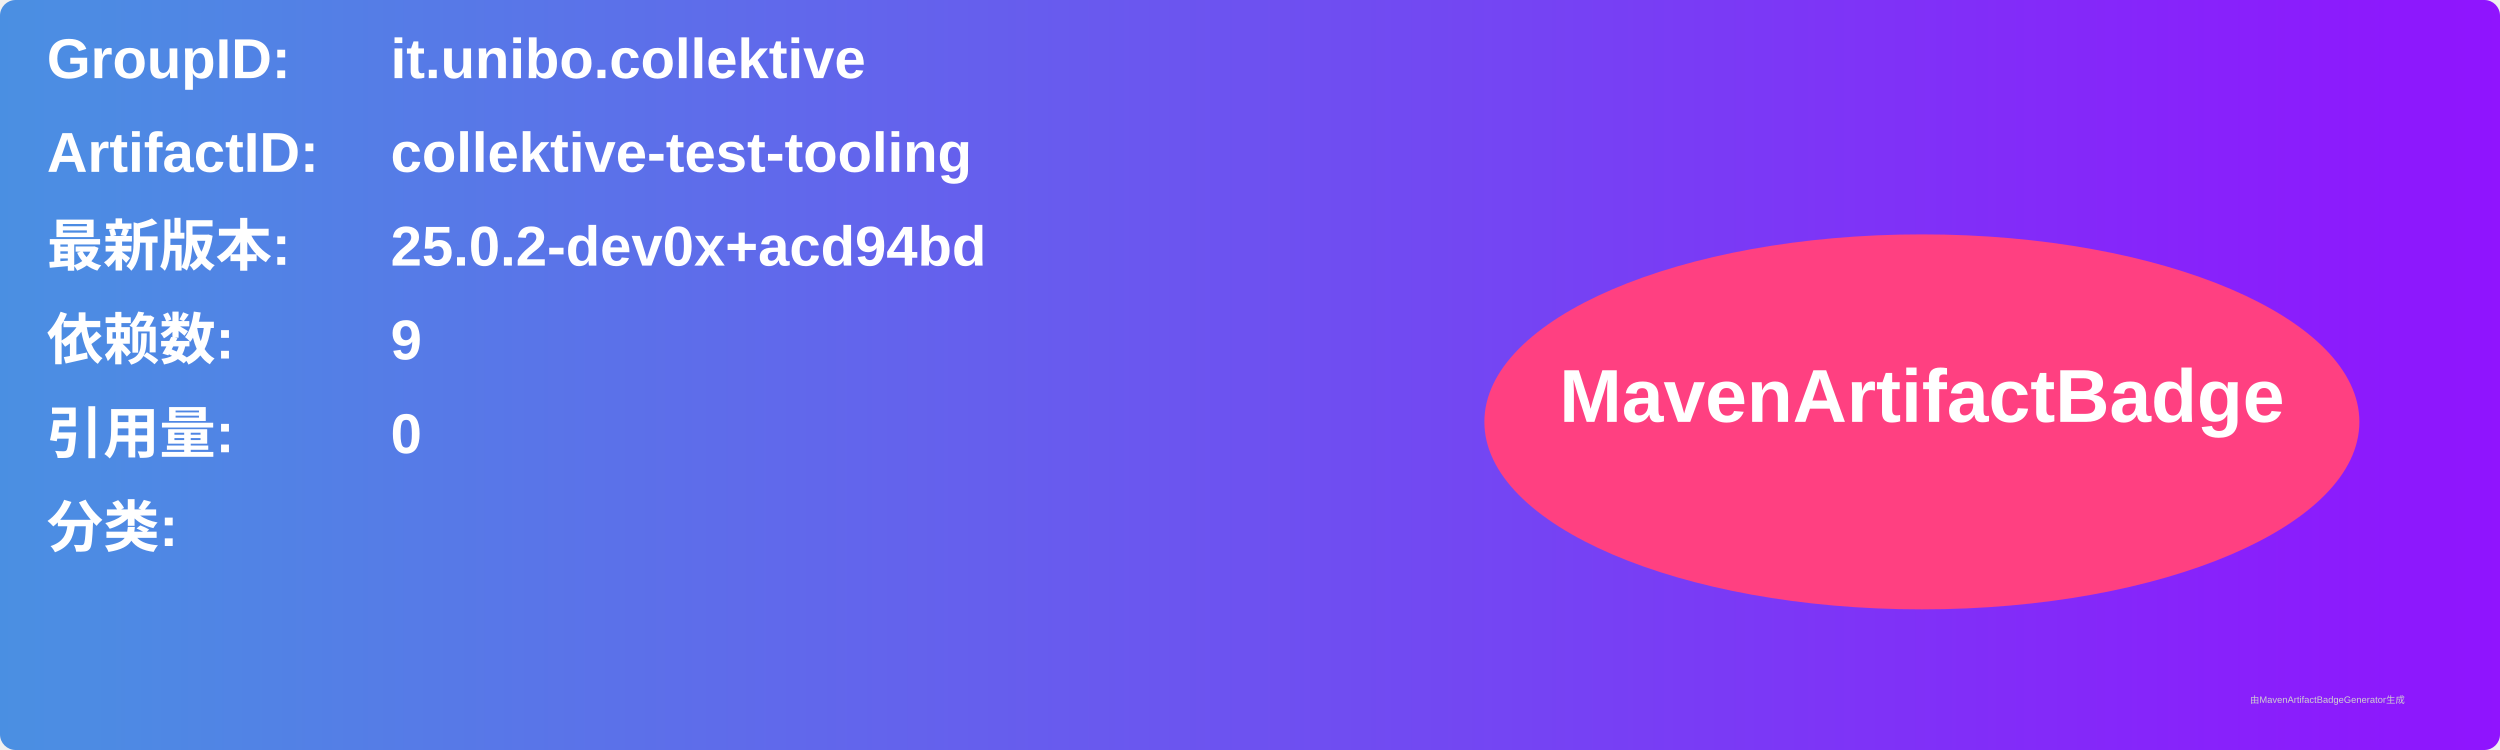
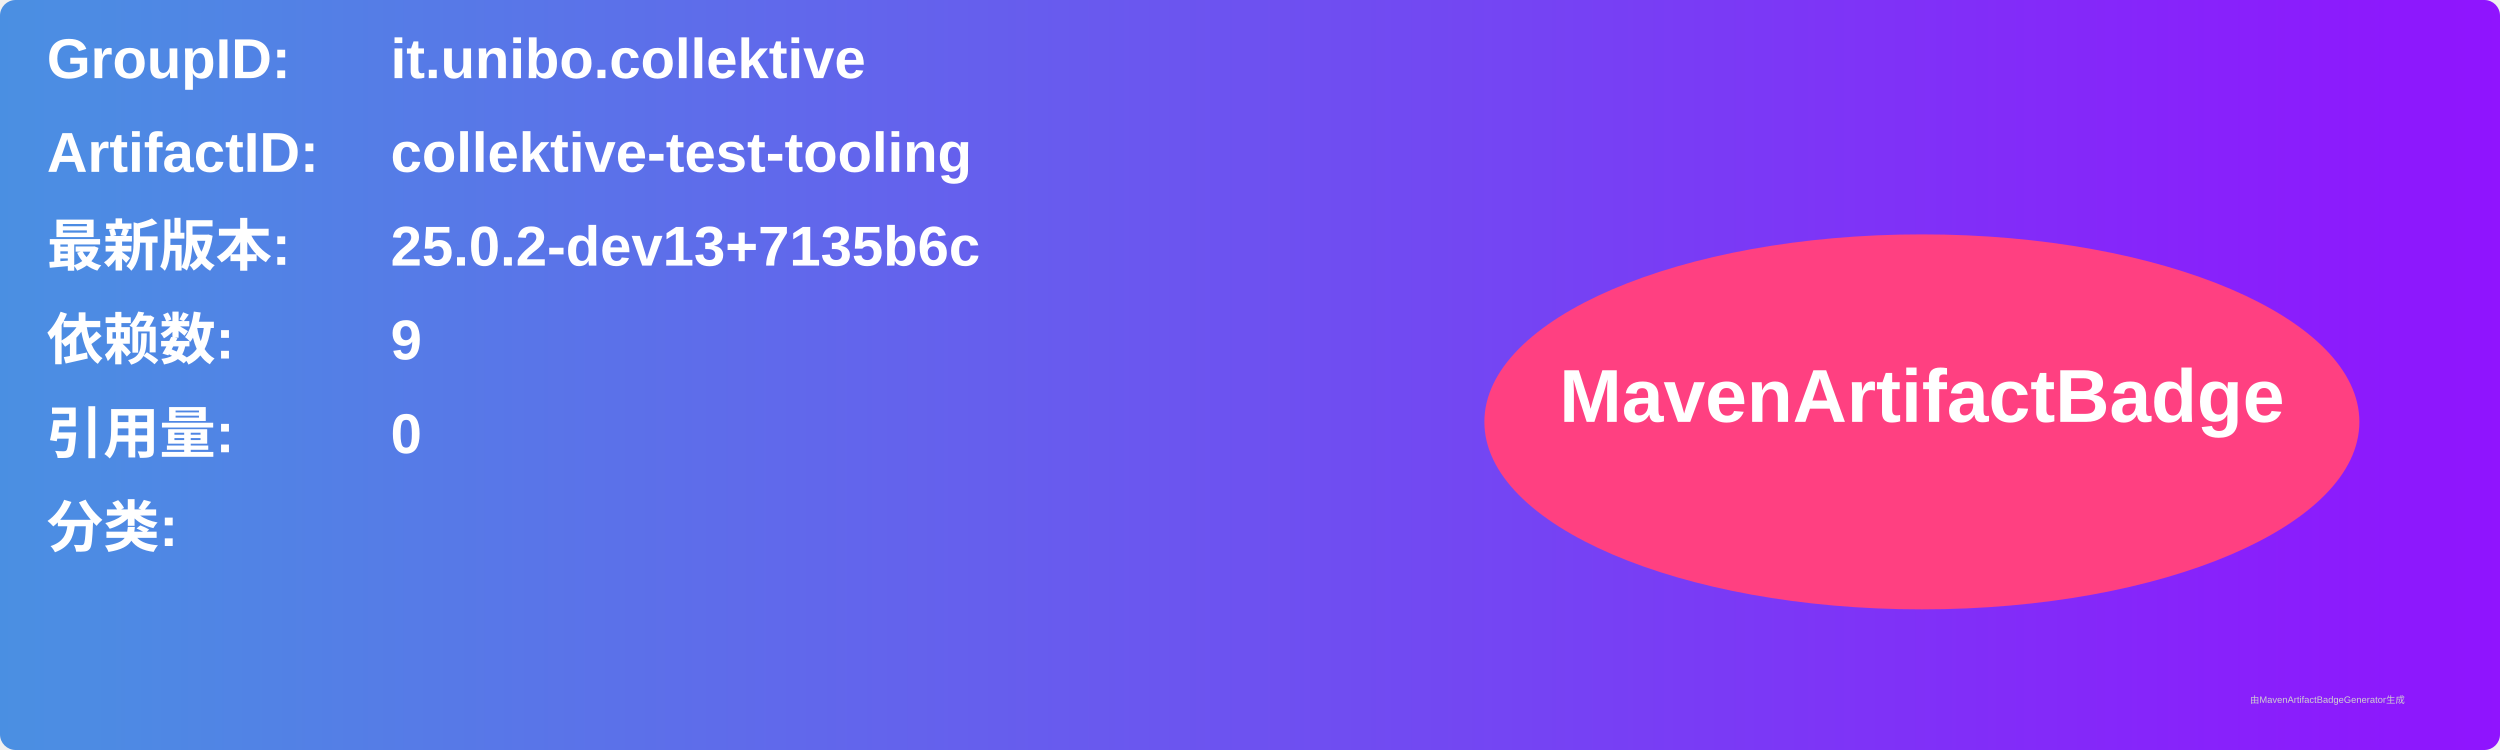
<svg xmlns="http://www.w3.org/2000/svg" width="800" height="240" viewBox="0 0 800 240">
  <linearGradient id="grad" x1="0%" y1="0%" x2="100%" y2="0%">
    <stop offset="0%" stop-color="#4a90e2" />
    <stop offset="100%" stop-color="#9013fe" />
  </linearGradient>
  <rect width="100%" height="100%" rx="5" ry="5" fill="url(#grad)" />
  <g transform="translate(15, 15)">
    <text x="0" y="10" font-family="Arial" font-size="18" fill="white" font-weight="bold" width="260">GroupID:</text>
    <text x="110" y="10" font-family="Arial" font-size="18" fill="white" font-weight="bold" width="460">it.unibo.collektive</text>
    <text x="0" y="40" font-family="Arial" font-size="18" fill="white" font-weight="bold" width="260">ArtifactID:</text>
    <text x="110" y="40" font-family="Arial" font-size="18" fill="white" font-weight="bold" width="460">collektive-test-tooling</text>
    <text x="0" y="70" font-family="Arial" font-size="18" fill="white" font-weight="bold">最新版本:</text>
    <text x="110" y="70" font-family="Arial" font-size="18" fill="white" font-weight="bold">
-       <tspan font-weight="bold">25.0.2-dev0x+acd94bd</tspan>
+       <tspan font-weight="bold">25.0.2-dev13+7135b6c</tspan>
    </text>
    <text x="0" y="100" font-family="Arial" font-size="18" fill="white" font-weight="bold">依赖数: </text>
    <text x="110" y="100" font-family="Arial" font-size="18" fill="white">
      <tspan font-weight="bold">9</tspan>
    </text>
    <text x="0" y="130" font-family="Arial" font-size="18" fill="white" font-weight="bold">引用量: </text>
    <text x="110" y="130" font-family="Arial" font-size="18" fill="white">
      <tspan font-weight="bold">0</tspan>
    </text>
    <text x="0" y="160" font-family="Arial" font-size="18" fill="white" font-weight="bold">分类:</text>
    <text x="10" y="190" font-family="Arial" font-size="10" fill="white">
      <tspan font-weight="bold" />
    </text>
    <ellipse cx="600" cy="120" rx="140" ry="60" fill="#ff4081" />
    <text x="600" y="120" text-anchor="middle" font-family="Arial" font-size="24" fill="white" font-weight="bold">MavenArtifactBadge</text>
  </g>
  <text x="720" y="225" font-family="Arial" font-size="3" fill="#d0d0d0">由MavenArtifactBadgeGenerator生成</text>
</svg>
